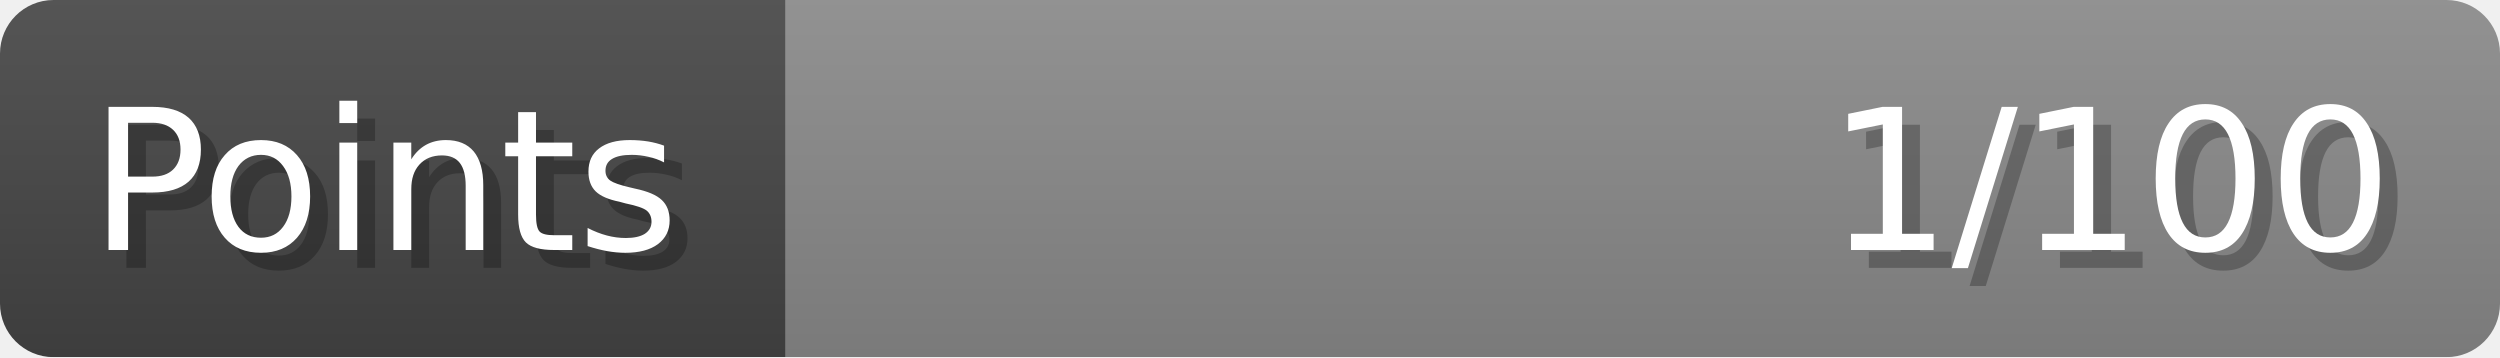
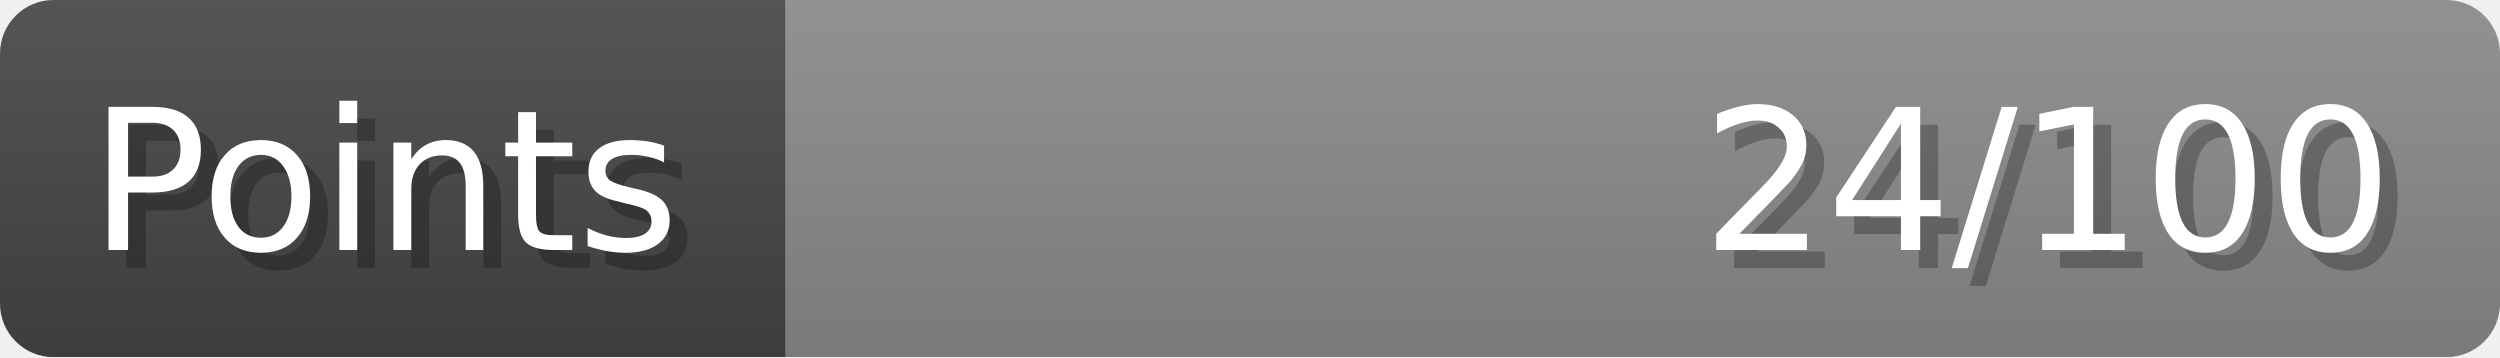
- <svg xmlns="http://www.w3.org/2000/svg" width="140px" height="20px" role="img" aria-label="Points: 1/100">
+ <svg xmlns="http://www.w3.org/2000/svg" width="140px" height="20px" role="img" aria-label="Points: 24/100">
  <linearGradient id="a" x2="0" y2="100%">
    <stop offset="0" stop-opacity=".1" stop-color="#EEE" />
    <stop offset="1" stop-opacity=".1" />
  </linearGradient>
  <mask id="m">
    <rect width="100%" height="100%" rx="3" fill="#FFF" />
  </mask>
  <g mask="url(#m)">
    <rect x="0" y="0" width="44" height="20" fill="#444" />
    <svg x="44" y="0" width="96" height="20">
      <rect width="100%" height="100%" fill="#888888" />
      <rect width="0%" height="100%" fill="#33CC11" transform="">
-         <animate attributeName="width" begin="0.5s" dur="600ms" from="0%" to="1%" repeatCount="1" fill="freeze" calcMode="spline" keyTimes="0; 1" keySplines="0.3, 0.61, 0.355, 1" />
+         <animate attributeName="width" begin="0.5s" dur="600ms" from="0%" to="24%" repeatCount="1" fill="freeze" calcMode="spline" keyTimes="0; 1" keySplines="0.3, 0.61, 0.355, 1" />
      </rect>
    </svg>
    <rect width="140" height="20" fill="url(#a)" />
  </g>
  <g aria-hidden="true" font-size="11" font-family="Verdana, DejaVu Sans, sans-serif" fill="#FFFFFF">
    <text x="6" y="15" fill="#000" opacity="0.25">Points</text>
    <text x="5" y="14">Points</text>
-     <text x="135" y="15" fill="#000" opacity="0.25" text-anchor="end">1/100</text>
-     <text x="134" y="14" text-anchor="end">1/100</text>
+     <text x="135" y="15" fill="#000" opacity="0.25" text-anchor="end">24/100</text>
+     <text x="134" y="14" text-anchor="end">24/100</text>
  </g>
</svg>
